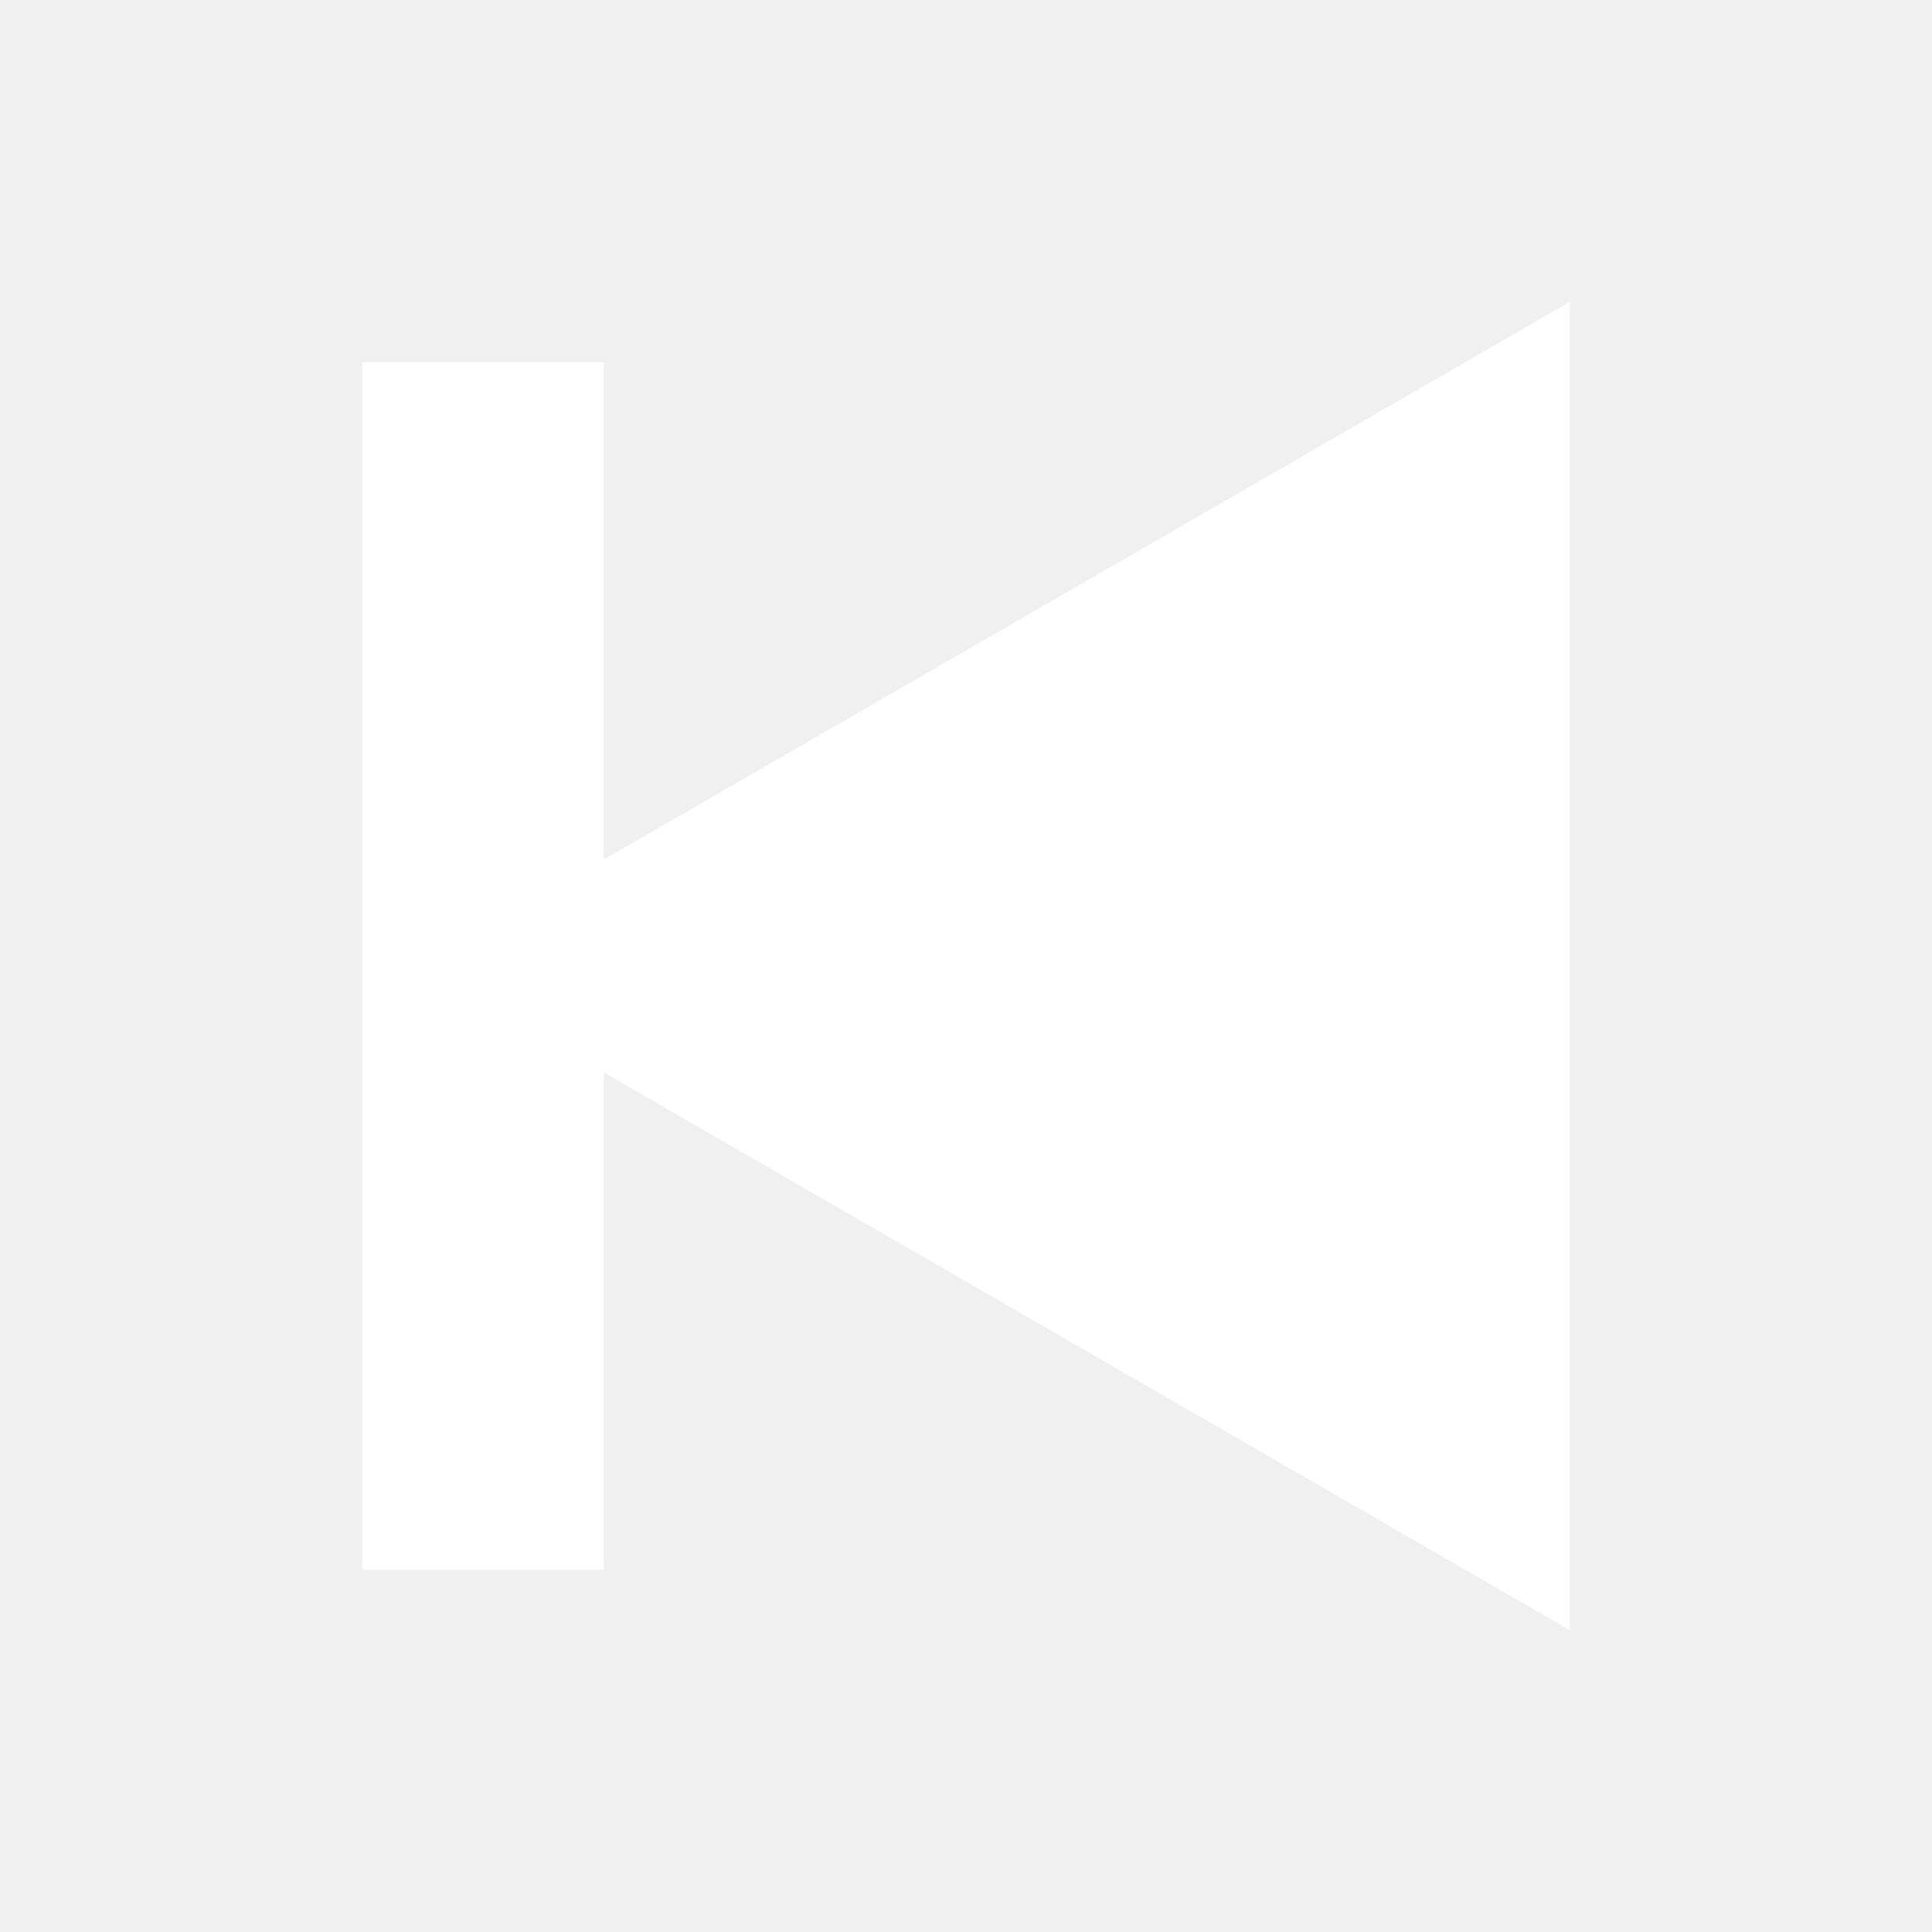
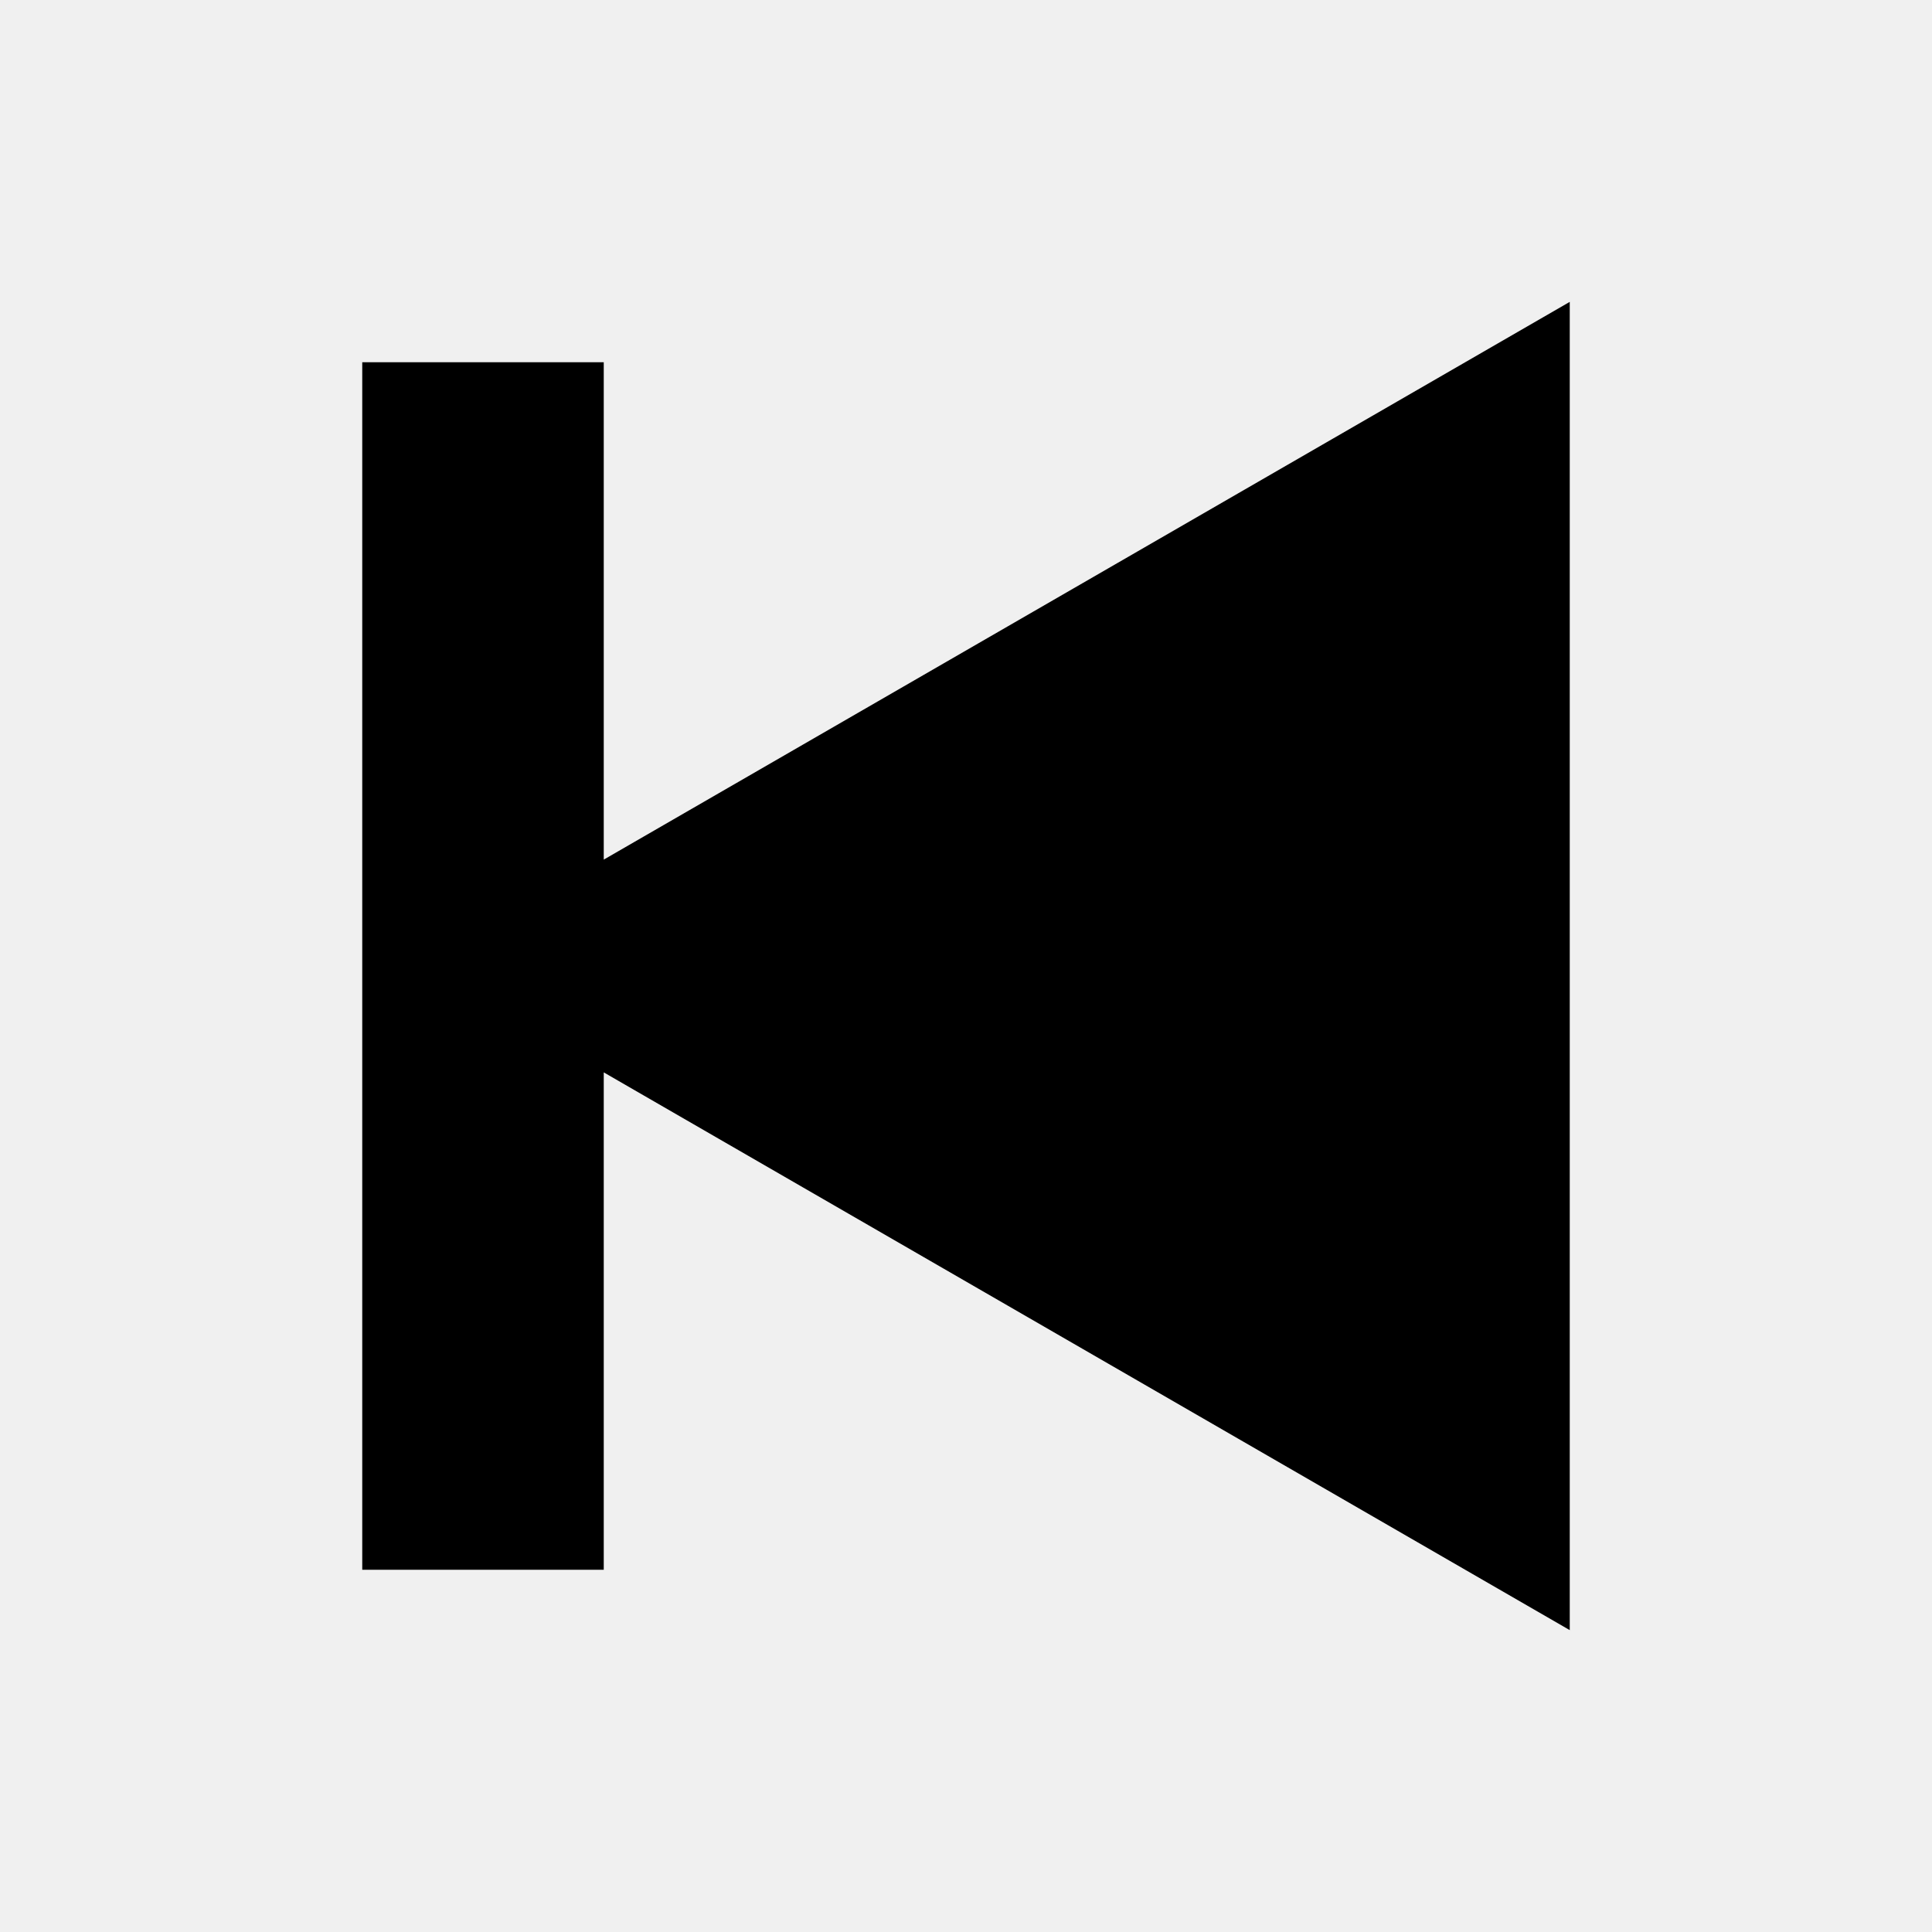
- <svg role="img" height="16" width="16" viewBox="0 0 16 16" class="Svg-sc__sc-1bi12j5-0 hPiOwj" fill="white">
+ <svg id="icon" role="img" height="16" width="16" viewBox="0 0 16 16" class="Svg-sc__sc-1bi12j5-0 hPiOwj">
  <path d="M13 2.5L5 7.119V3H3v10h2V8.881l8 4.619z" />
</svg>
